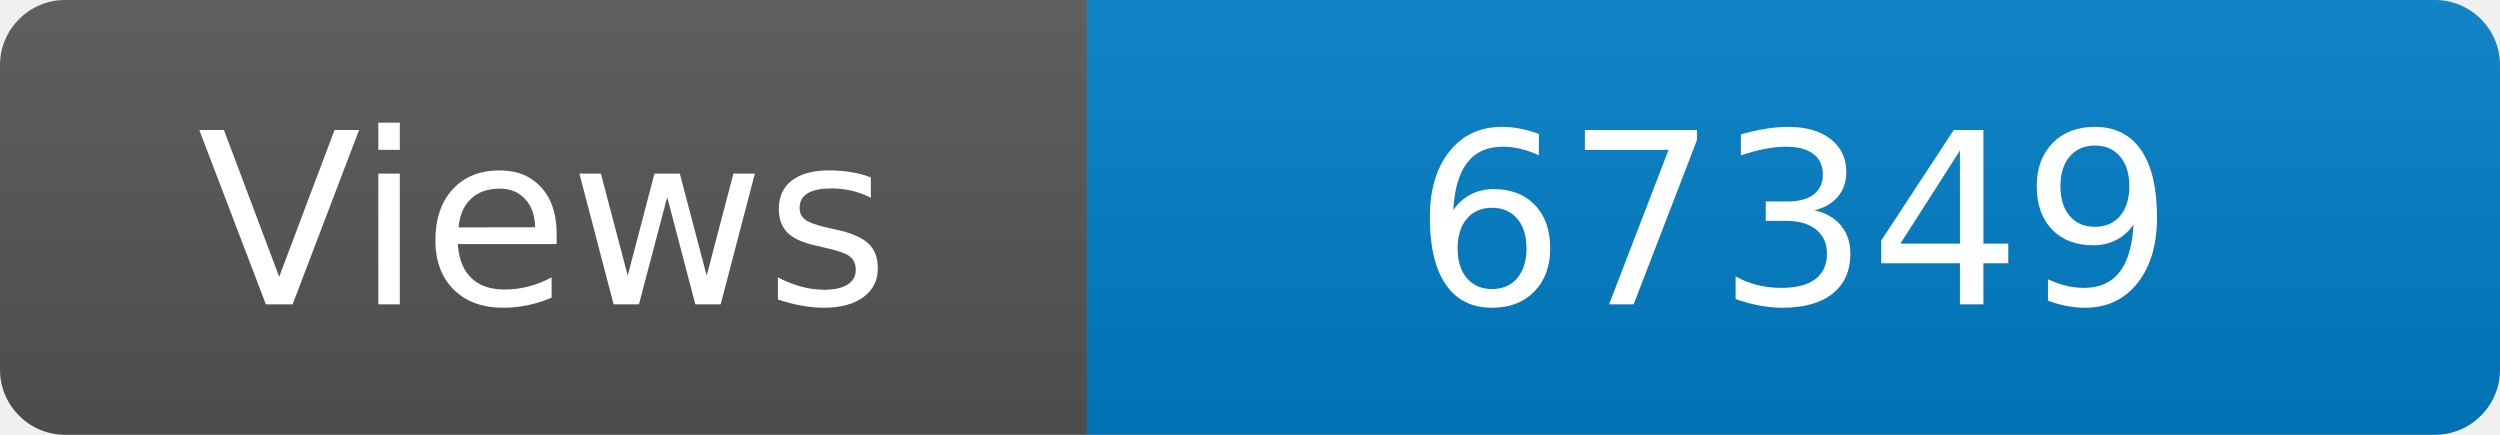
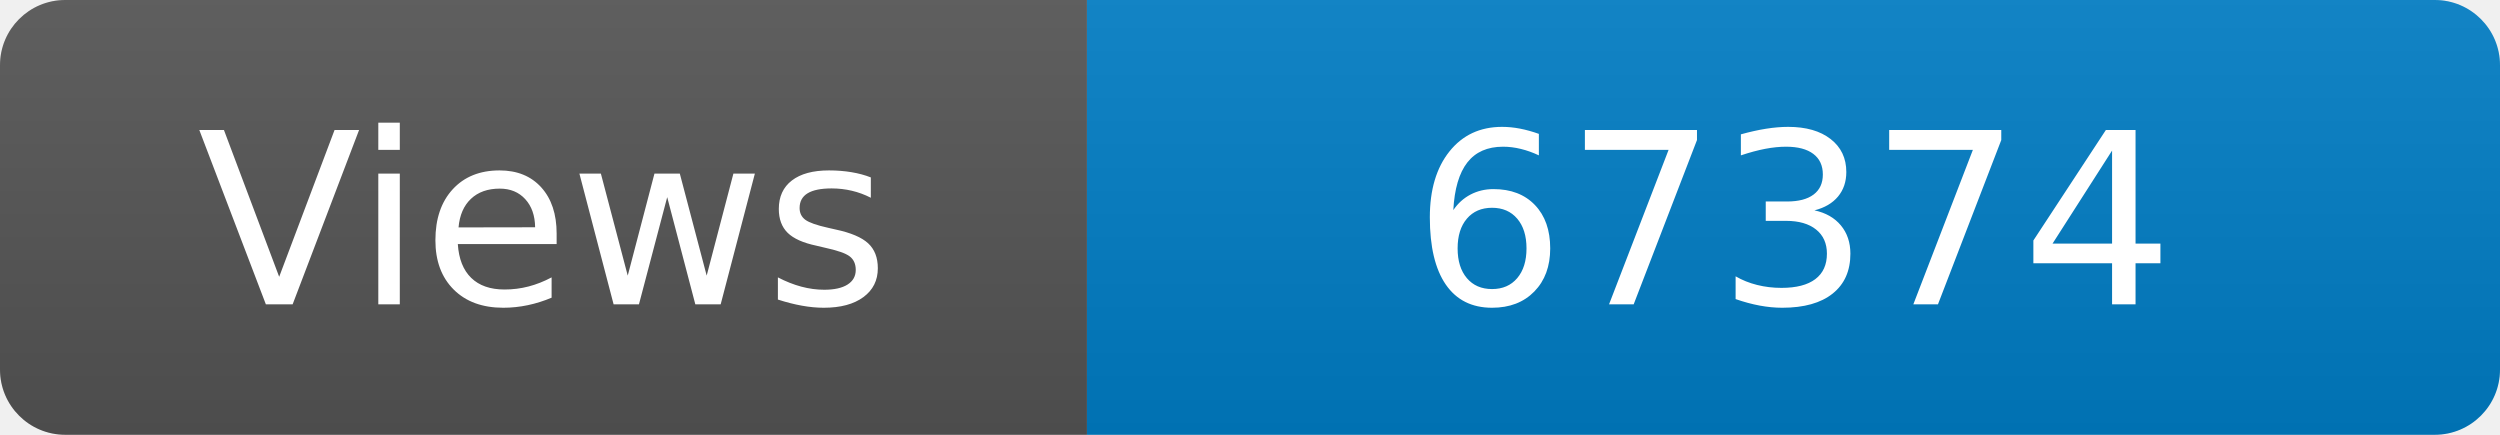
<svg xmlns="http://www.w3.org/2000/svg" width="115" height="20" role="img" aria-label="Maintained?: yes">
  <linearGradient id="s" x2="0" y2="100%">
    <stop offset="0" stop-color="#bbb" stop-opacity=".1" />
    <stop offset="1" stop-opacity=".1" />
  </linearGradient>
  <clipPath id="r">
    <rect width="115" height="20" rx="3" fill="#fff" />
  </clipPath>
  <g clip-path="url(#r)">
    <rect width="50" height="20" fill="#555" />
    <rect x="50" width="160" height="20" fill="#007ec6" />
    <rect width="115" height="20" fill="url(#s)" />
  </g>
  <g fill="#fff" text-anchor="middle" font-family="Verdana,Geneva,DejaVu Sans,sans-serif" font-size="110">
    <text x="250" y="140" transform="scale(.1)" fill="#fff">Views</text>
-     <text x="825" y="140" transform="scale(.1)" fill="#fff">67349</text>
+     <text x="825" y="140" transform="scale(.1)" fill="#fff">67374</text>
  </g>
</svg>
